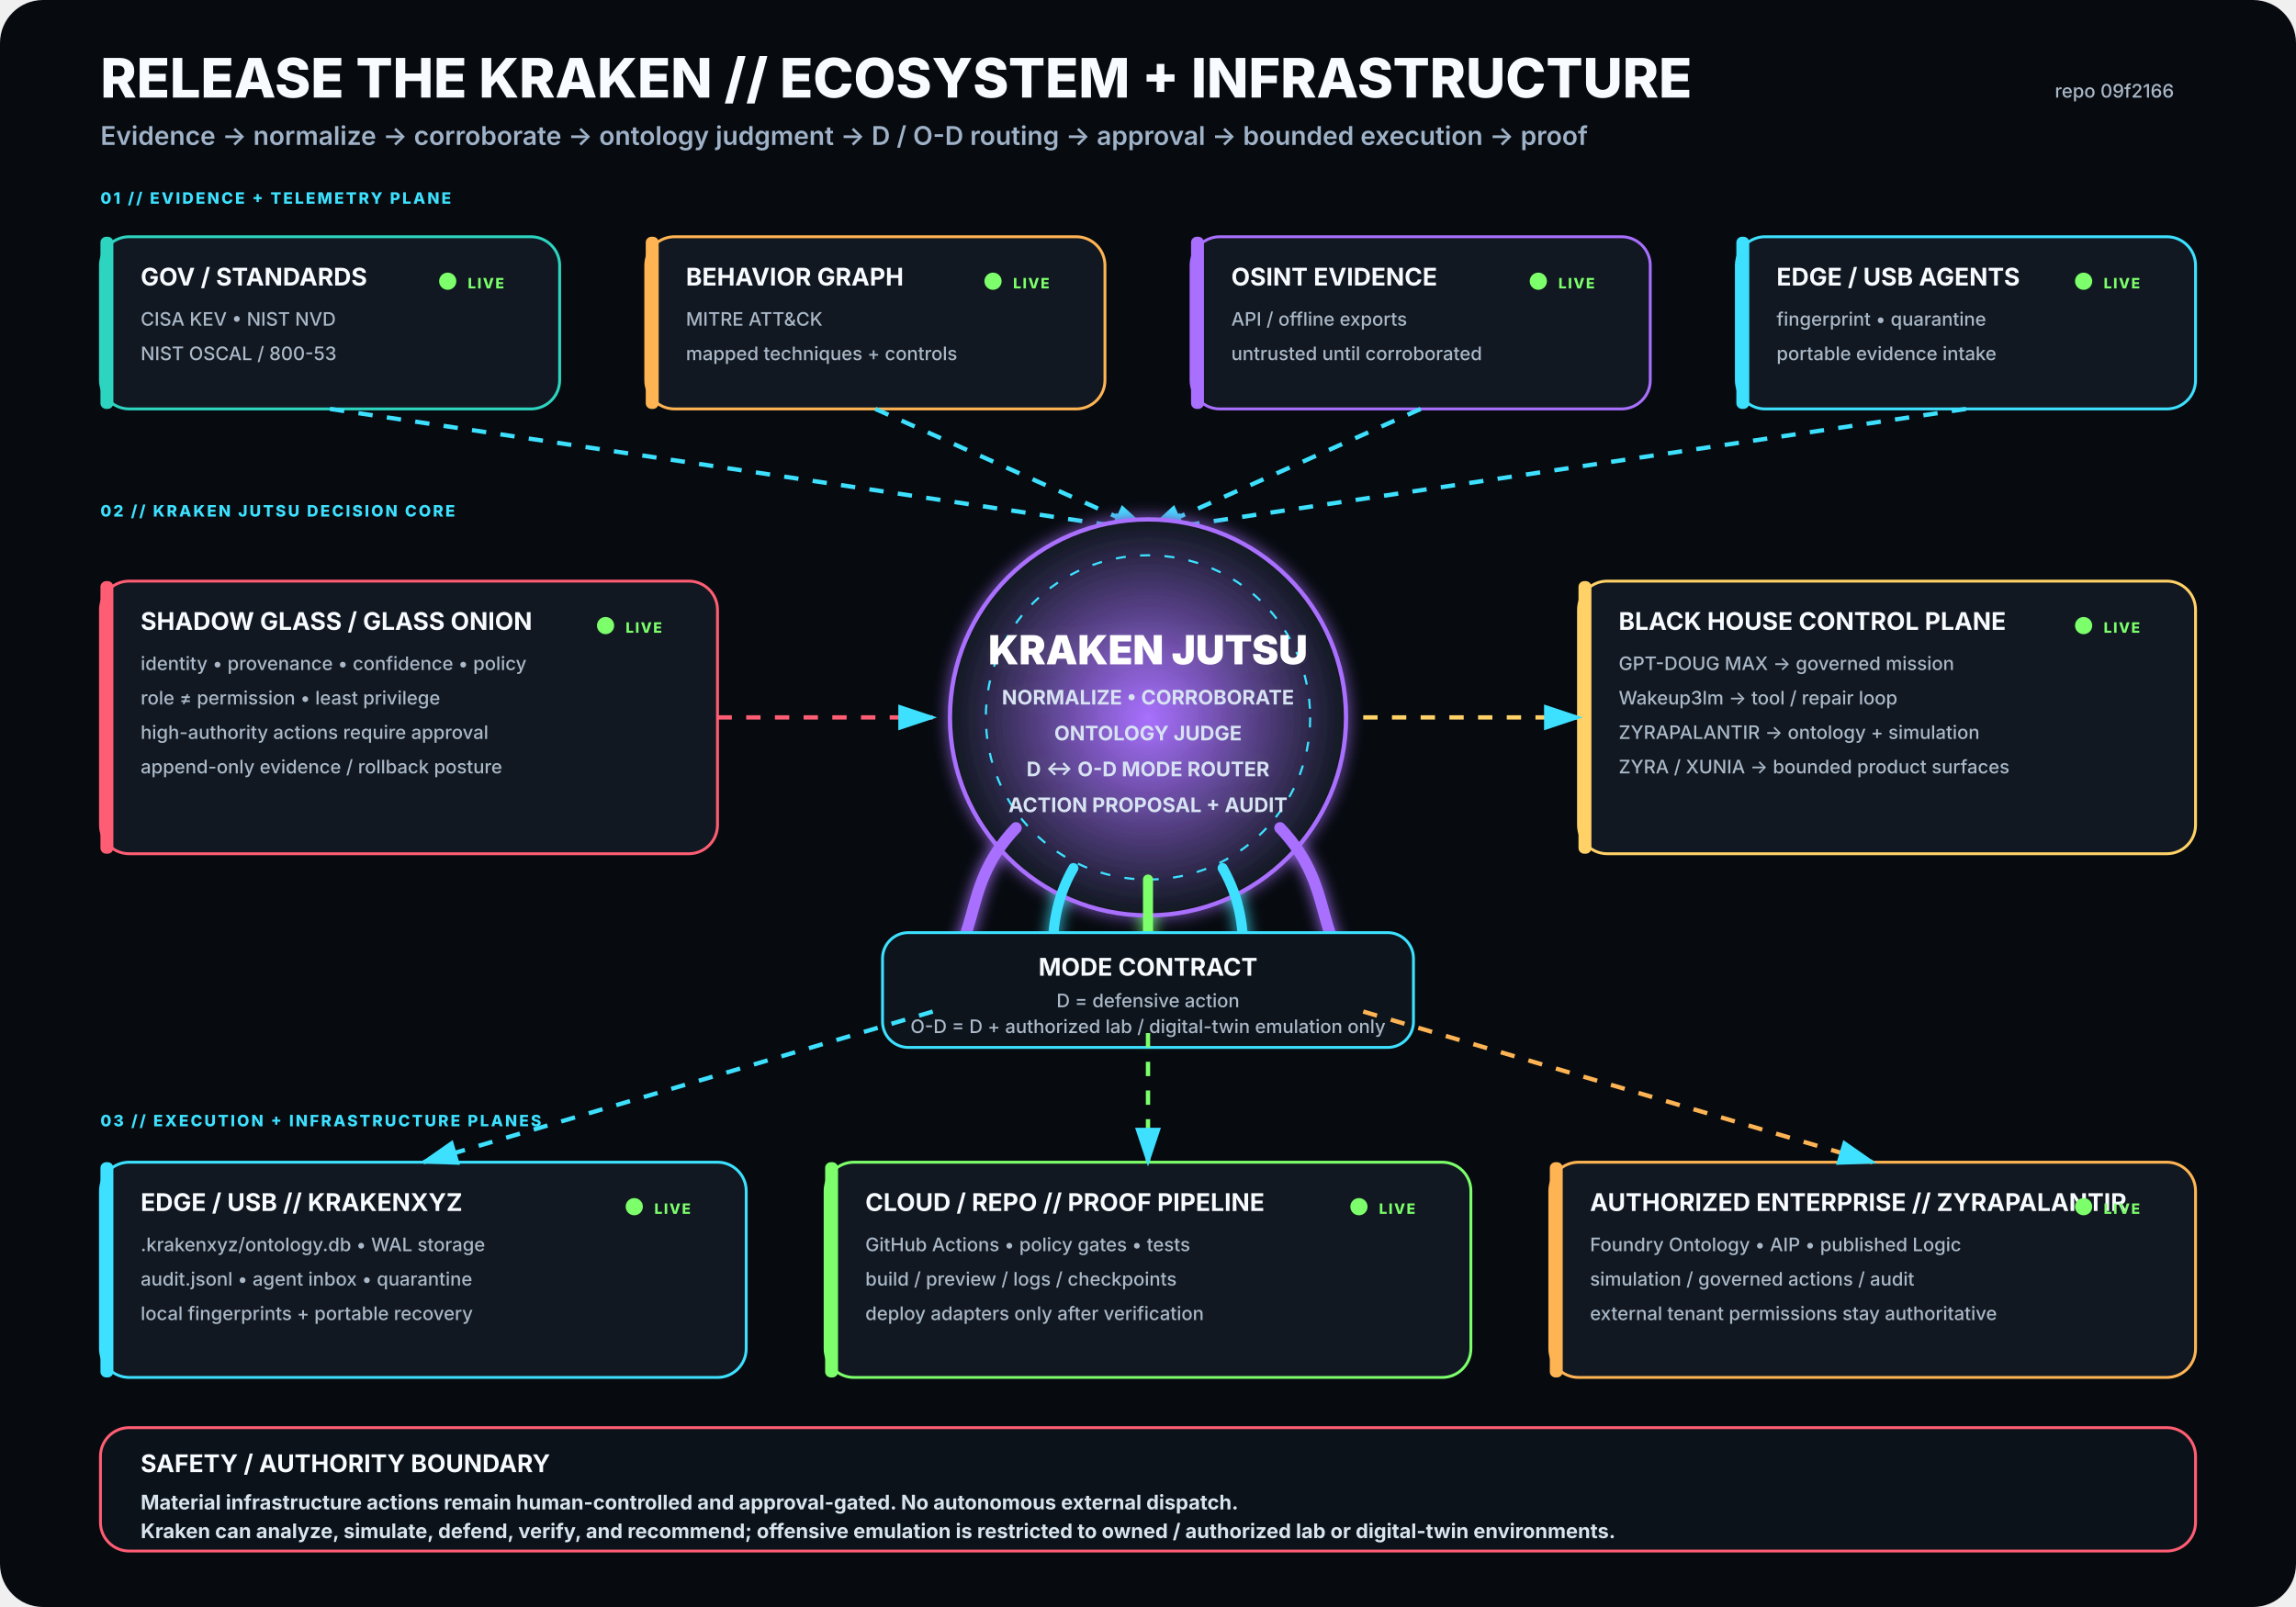
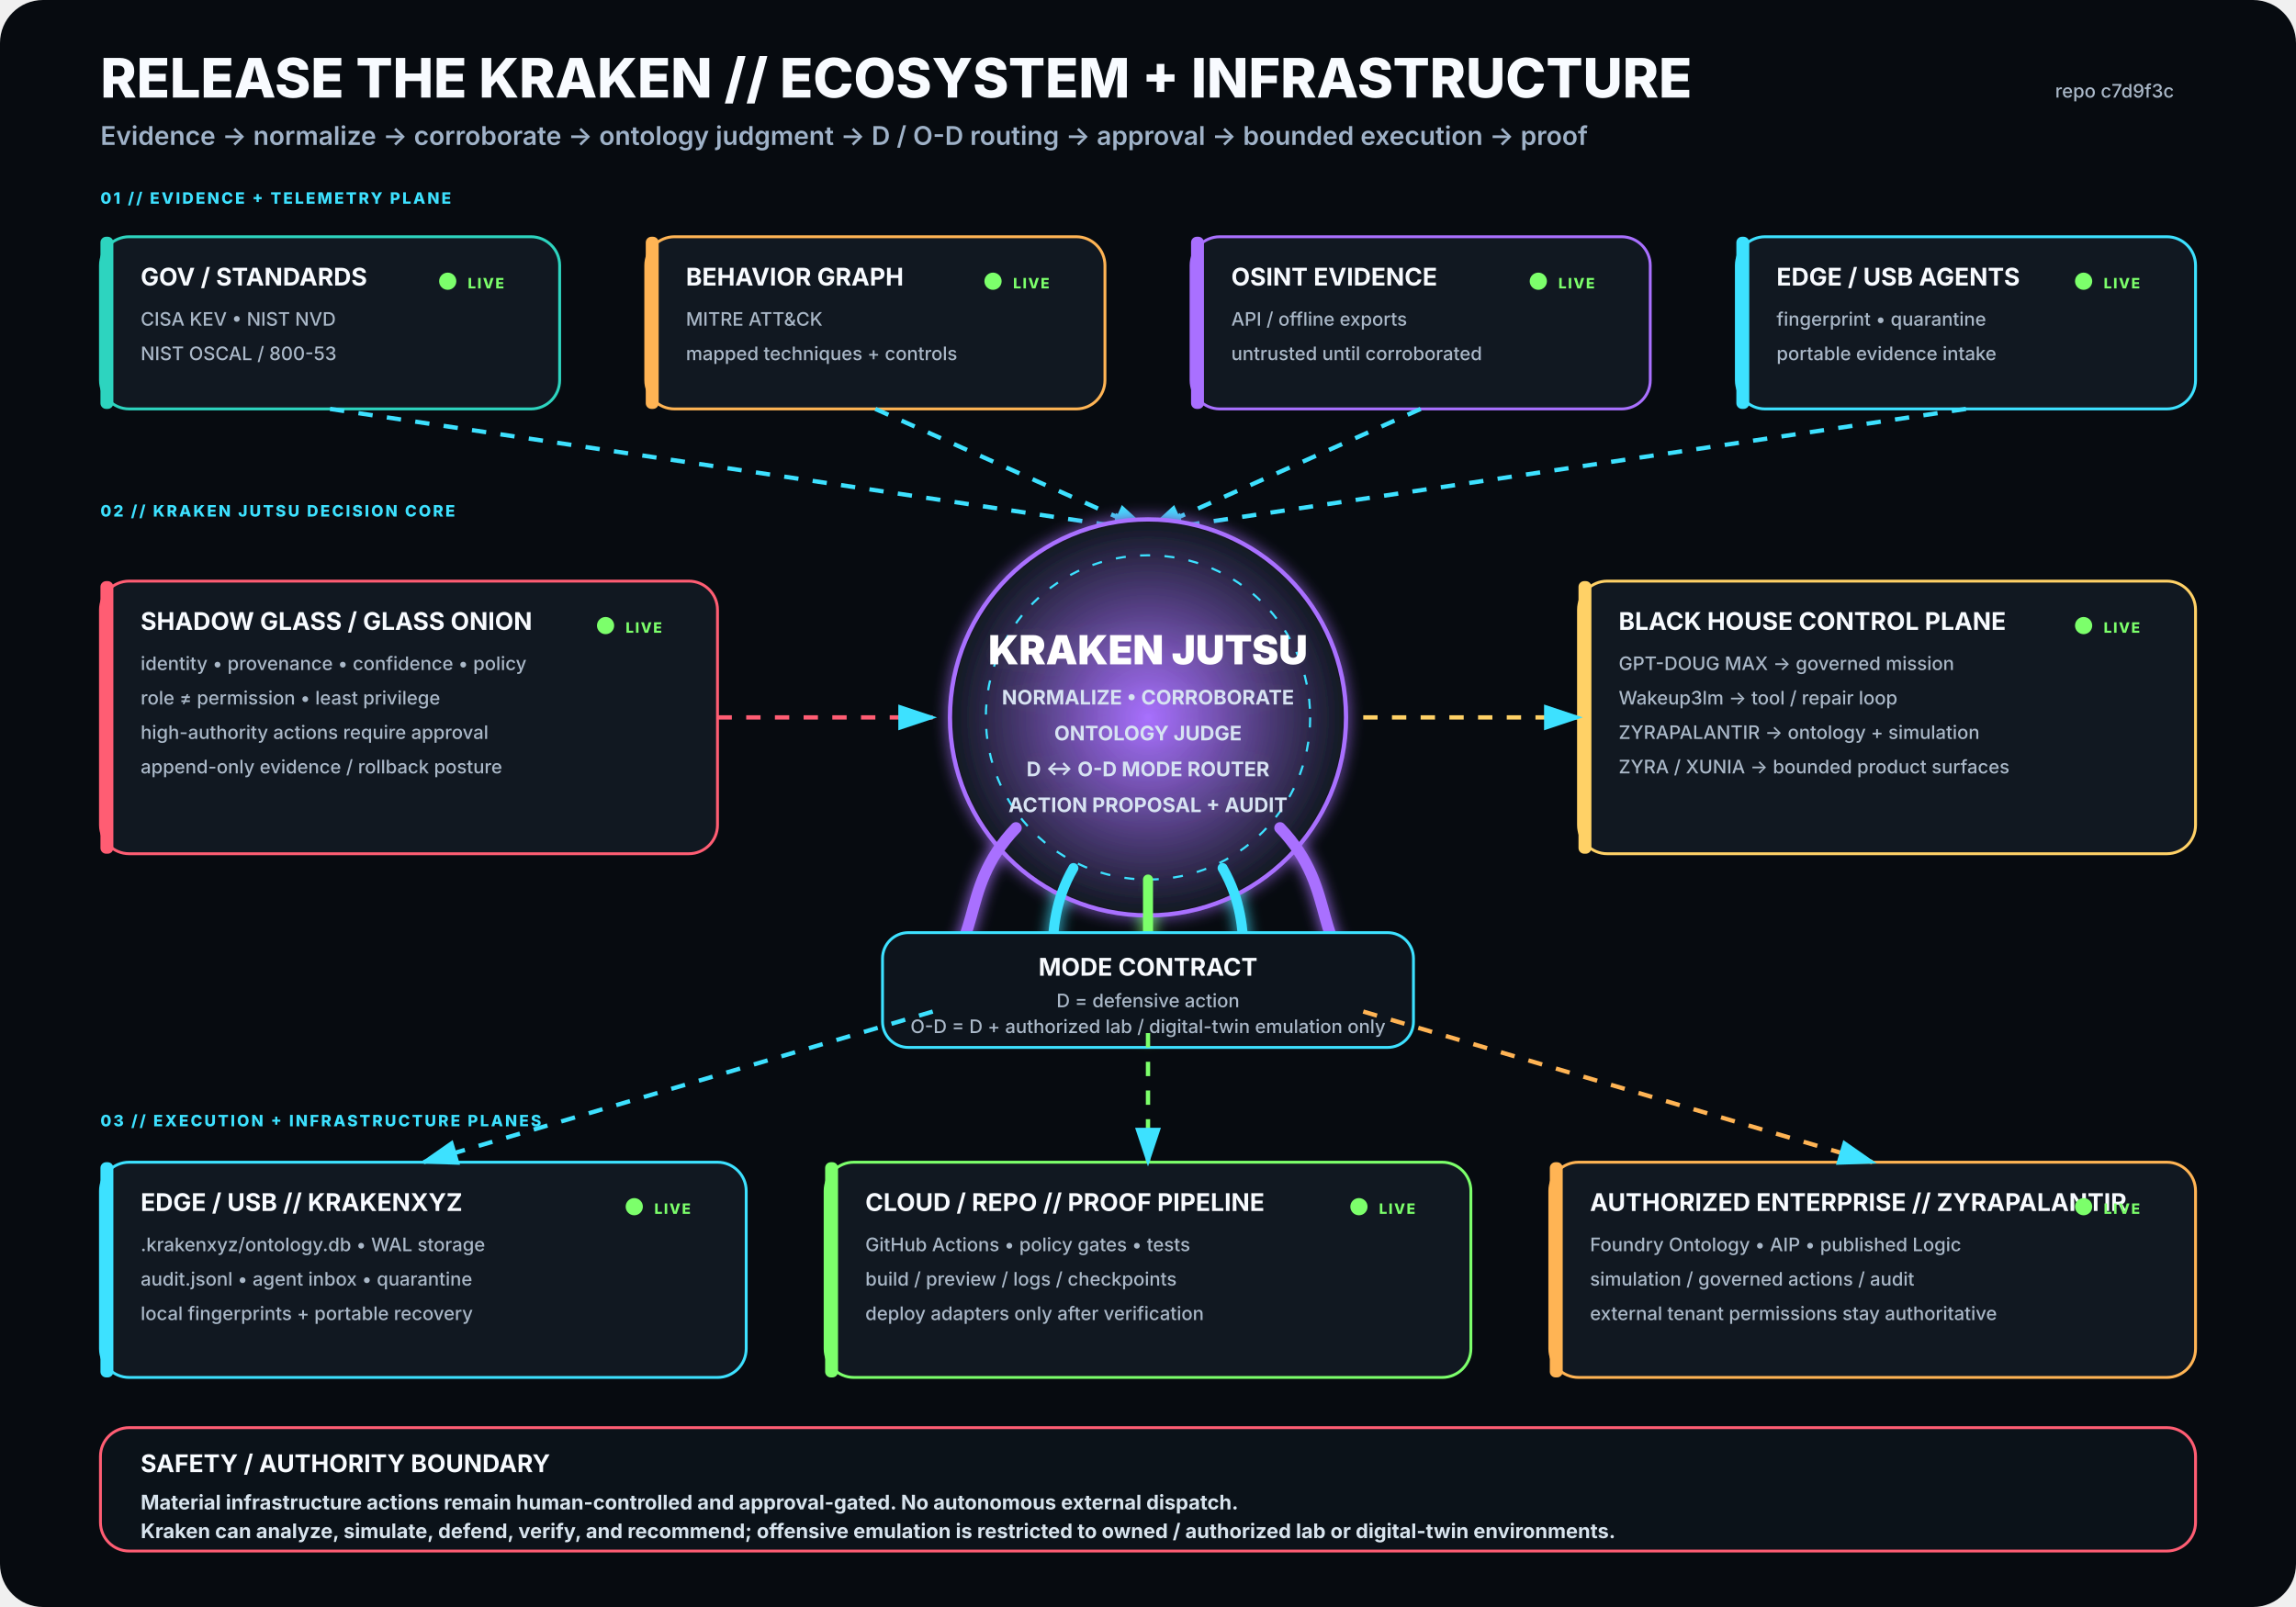
<svg xmlns="http://www.w3.org/2000/svg" viewBox="0 0 1600 1120" width="1600" height="1120" role="img" aria-labelledby="title desc">
  <rect width="1600" height="1120" rx="30" fill="#070B10" />
  <defs>
    <filter id="glow">
      <feGaussianBlur stdDeviation="5" result="b" />
      <feMerge>
        <feMergeNode in="b" />
        <feMergeNode in="SourceGraphic" />
      </feMerge>
    </filter>
    <radialGradient id="krakenCore">
      <stop offset="0%" stop-color="#A970FF" stop-opacity=".95" />
      <stop offset="100%" stop-color="#111821" stop-opacity="1" />
    </radialGradient>
    <marker id="arrow" markerWidth="10" markerHeight="10" refX="8" refY="3" orient="auto">
      <path d="M0,0 L0,6 L9,3 z" fill="#3DE1FF" />
    </marker>
  </defs>
  <style>
.h1{font:800 38px -apple-system,BlinkMacSystemFont,'Segoe UI',sans-serif;fill:#F8FBFF}
.h2{font:600 18px -apple-system,BlinkMacSystemFont,'Segoe UI',sans-serif;fill:#9FB2C8}
.title{font:750 17px -apple-system,BlinkMacSystemFont,'Segoe UI',sans-serif;fill:#F8FBFF}
.sub{font:500 13px -apple-system,BlinkMacSystemFont,'Segoe UI',sans-serif;fill:#AAB8C8}
.state{font:800 10px -apple-system,BlinkMacSystemFont,'Segoe UI',sans-serif;letter-spacing:1px}
.label{font:800 11px -apple-system,BlinkMacSystemFont,'Segoe UI',sans-serif;fill:#3DE1FF;letter-spacing:1.4px}
.core{font:850 28px -apple-system,BlinkMacSystemFont,'Segoe UI',sans-serif;fill:#FFFFFF}
.coreSub{font:650 14px -apple-system,BlinkMacSystemFont,'Segoe UI',sans-serif;fill:#D7E3F2}
.footer{font:650 14px -apple-system,BlinkMacSystemFont,'Segoe UI',sans-serif;fill:#D8E4EE}
</style>
  <text x="70" y="68" class="h1">RELEASE THE KRAKEN // ECOSYSTEM + INFRASTRUCTURE</text>
  <text x="70" y="101" class="h2">Evidence → normalize → corroborate → ontology judgment → D / O-D routing → approval → bounded execution → proof</text>
-   <text x="1515" y="68" text-anchor="end" class="sub">repo 09f2166</text>
+   <text x="1515" y="68" text-anchor="end" class="sub">repo c7d9f3c</text>
  <text x="70" y="142" class="label">01 // EVIDENCE + TELEMETRY PLANE</text>
  <g transform="translate(70 165)">
    <rect width="320" height="120" rx="20" fill="#111821" stroke="#2DD4BF" stroke-width="2" />
    <rect x="0" y="0" width="9" height="120" rx="4" fill="#2DD4BF" />
    <text x="28" y="34" class="title">GOV / STANDARDS</text>
    <text x="28" y="62" class="sub">CISA KEV • NIST NVD</text>
    <text x="28" y="86" class="sub">NIST OSCAL / 800-53</text>
    <circle cx="242" cy="31" r="6" fill="#7CFF6B">
      <animate attributeName="opacity" values=".35;1;.35" dur="2.2s" repeatCount="indefinite" />
    </circle>
    <text x="256" y="36" class="state" fill="#7CFF6B">LIVE</text>
  </g>
  <g transform="translate(450 165)">
    <rect width="320" height="120" rx="20" fill="#111821" stroke="#FFB454" stroke-width="2" />
    <rect x="0" y="0" width="9" height="120" rx="4" fill="#FFB454" />
    <text x="28" y="34" class="title">BEHAVIOR GRAPH</text>
    <text x="28" y="62" class="sub">MITRE ATT&amp;CK</text>
    <text x="28" y="86" class="sub">mapped techniques + controls</text>
    <circle cx="242" cy="31" r="6" fill="#7CFF6B">
      <animate attributeName="opacity" values=".35;1;.35" dur="2.2s" repeatCount="indefinite" />
    </circle>
    <text x="256" y="36" class="state" fill="#7CFF6B">LIVE</text>
  </g>
  <g transform="translate(830 165)">
    <rect width="320" height="120" rx="20" fill="#111821" stroke="#A970FF" stroke-width="2" />
    <rect x="0" y="0" width="9" height="120" rx="4" fill="#A970FF" />
    <text x="28" y="34" class="title">OSINT EVIDENCE</text>
    <text x="28" y="62" class="sub">API / offline exports</text>
    <text x="28" y="86" class="sub">untrusted until corroborated</text>
    <circle cx="242" cy="31" r="6" fill="#7CFF6B">
      <animate attributeName="opacity" values=".35;1;.35" dur="2.2s" repeatCount="indefinite" />
    </circle>
    <text x="256" y="36" class="state" fill="#7CFF6B">LIVE</text>
  </g>
  <g transform="translate(1210 165)">
    <rect width="320" height="120" rx="20" fill="#111821" stroke="#3DE1FF" stroke-width="2" />
    <rect x="0" y="0" width="9" height="120" rx="4" fill="#3DE1FF" />
    <text x="28" y="34" class="title">EDGE / USB AGENTS</text>
    <text x="28" y="62" class="sub">fingerprint • quarantine</text>
    <text x="28" y="86" class="sub">portable evidence intake</text>
    <circle cx="242" cy="31" r="6" fill="#7CFF6B">
      <animate attributeName="opacity" values=".35;1;.35" dur="2.2s" repeatCount="indefinite" />
    </circle>
    <text x="256" y="36" class="state" fill="#7CFF6B">LIVE</text>
  </g>
  <path d="M230 285 L800 370" stroke="#3DE1FF" stroke-width="3" fill="none" marker-end="url(#arrow)" stroke-dasharray="10 10">
    <animate attributeName="stroke-dashoffset" values="20;0" dur="1.25s" repeatCount="indefinite" />
  </path>
  <path d="M610 285 L800 370" stroke="#3DE1FF" stroke-width="3" fill="none" marker-end="url(#arrow)" stroke-dasharray="10 10">
    <animate attributeName="stroke-dashoffset" values="20;0" dur="1.25s" repeatCount="indefinite" />
  </path>
  <path d="M990 285 L800 370" stroke="#3DE1FF" stroke-width="3" fill="none" marker-end="url(#arrow)" stroke-dasharray="10 10">
    <animate attributeName="stroke-dashoffset" values="20;0" dur="1.25s" repeatCount="indefinite" />
  </path>
  <path d="M1370 285 L800 370" stroke="#3DE1FF" stroke-width="3" fill="none" marker-end="url(#arrow)" stroke-dasharray="10 10">
    <animate attributeName="stroke-dashoffset" values="20;0" dur="1.25s" repeatCount="indefinite" />
  </path>
  <text x="70" y="360" class="label">02 // KRAKEN JUTSU DECISION CORE</text>
  <g filter="url(#glow)">
    <circle cx="800" cy="500" r="138" fill="url(#krakenCore)" stroke="#A970FF" stroke-width="3" />
    <circle cx="800" cy="500" r="113" fill="none" stroke="#3DE1FF" stroke-width="1.5" stroke-dasharray="7 10" />
    <text x="800" y="463" text-anchor="middle" class="core">KRAKEN JUTSU</text>
    <text x="800" y="491" text-anchor="middle" class="coreSub">NORMALIZE • CORROBORATE</text>
    <text x="800" y="516" text-anchor="middle" class="coreSub">ONTOLOGY JUDGE</text>
    <text x="800" y="541" text-anchor="middle" class="coreSub">D ↔ O-D MODE ROUTER</text>
    <text x="800" y="566" text-anchor="middle" class="coreSub">ACTION PROPOSAL + AUDIT</text>
    <path d="M708 577 C665 622 689 661 643 686" stroke="#A970FF" stroke-width="8" fill="none" stroke-linecap="round" />
    <path d="M748 605 C722 650 744 686 718 711" stroke="#3DE1FF" stroke-width="7" fill="none" stroke-linecap="round" />
    <path d="M800 613 C800 666 800 687 800 720" stroke="#7CFF6B" stroke-width="7" fill="none" stroke-linecap="round" />
    <path d="M852 605 C878 650 856 686 882 711" stroke="#3DE1FF" stroke-width="7" fill="none" stroke-linecap="round" />
    <path d="M892 577 C935 622 911 661 957 686" stroke="#A970FF" stroke-width="8" fill="none" stroke-linecap="round" />
  </g>
  <g transform="translate(70 405)">
    <rect width="430" height="190" rx="20" fill="#111821" stroke="#FF5D73" stroke-width="2" />
    <rect x="0" y="0" width="9" height="190" rx="4" fill="#FF5D73" />
    <text x="28" y="34" class="title">SHADOW GLASS / GLASS ONION</text>
    <text x="28" y="62" class="sub">identity • provenance • confidence • policy</text>
    <text x="28" y="86" class="sub">role ≠ permission • least privilege</text>
    <text x="28" y="110" class="sub">high-authority actions require approval</text>
    <text x="28" y="134" class="sub">append-only evidence / rollback posture</text>
    <circle cx="352" cy="31" r="6" fill="#7CFF6B">
      <animate attributeName="opacity" values=".35;1;.35" dur="2.2s" repeatCount="indefinite" />
    </circle>
    <text x="366" y="36" class="state" fill="#7CFF6B">LIVE</text>
  </g>
  <path d="M500 500 L650 500" stroke="#FF5D73" stroke-width="3" fill="none" marker-end="url(#arrow)" stroke-dasharray="10 10">
    <animate attributeName="stroke-dashoffset" values="20;0" dur="1.25s" repeatCount="indefinite" />
  </path>
  <g transform="translate(1100 405)">
    <rect width="430" height="190" rx="20" fill="#111821" stroke="#FFD166" stroke-width="2" />
    <rect x="0" y="0" width="9" height="190" rx="4" fill="#FFD166" />
    <text x="28" y="34" class="title">BLACK HOUSE CONTROL PLANE</text>
    <text x="28" y="62" class="sub">GPT-DOUG MAX → governed mission</text>
    <text x="28" y="86" class="sub">Wakeup3lm → tool / repair loop</text>
    <text x="28" y="110" class="sub">ZYRAPALANTIR → ontology + simulation</text>
    <text x="28" y="134" class="sub">ZYRA / XUNIA → bounded product surfaces</text>
    <circle cx="352" cy="31" r="6" fill="#7CFF6B">
      <animate attributeName="opacity" values=".35;1;.35" dur="2.2s" repeatCount="indefinite" />
    </circle>
    <text x="366" y="36" class="state" fill="#7CFF6B">LIVE</text>
  </g>
  <path d="M950 500 L1100 500" stroke="#FFD166" stroke-width="3" fill="none" marker-end="url(#arrow)" stroke-dasharray="10 10">
    <animate attributeName="stroke-dashoffset" values="20;0" dur="1.25s" repeatCount="indefinite" />
  </path>
  <g transform="translate(615 650)">
    <rect width="370" height="80" rx="18" fill="#0D141C" stroke="#3DE1FF" stroke-width="2" />
    <text x="185" y="30" text-anchor="middle" class="title">MODE CONTRACT</text>
    <text x="185" y="52" text-anchor="middle" class="sub">D = defensive action</text>
    <text x="185" y="70" text-anchor="middle" class="sub">O-D = D + authorized lab / digital-twin emulation only</text>
  </g>
  <text x="70" y="785" class="label">03 // EXECUTION + INFRASTRUCTURE PLANES</text>
  <g transform="translate(70 810)">
    <rect width="450" height="150" rx="20" fill="#111821" stroke="#3DE1FF" stroke-width="2" />
    <rect x="0" y="0" width="9" height="150" rx="4" fill="#3DE1FF" />
    <text x="28" y="34" class="title">EDGE / USB // KRAKENXYZ</text>
    <text x="28" y="62" class="sub">.krakenxyz/ontology.db • WAL storage</text>
    <text x="28" y="86" class="sub">audit.jsonl • agent inbox • quarantine</text>
    <text x="28" y="110" class="sub">local fingerprints + portable recovery</text>
    <circle cx="372" cy="31" r="6" fill="#7CFF6B">
      <animate attributeName="opacity" values=".35;1;.35" dur="2.2s" repeatCount="indefinite" />
    </circle>
    <text x="386" y="36" class="state" fill="#7CFF6B">LIVE</text>
  </g>
  <g transform="translate(575 810)">
    <rect width="450" height="150" rx="20" fill="#111821" stroke="#7CFF6B" stroke-width="2" />
    <rect x="0" y="0" width="9" height="150" rx="4" fill="#7CFF6B" />
    <text x="28" y="34" class="title">CLOUD / REPO // PROOF PIPELINE</text>
    <text x="28" y="62" class="sub">GitHub Actions • policy gates • tests</text>
    <text x="28" y="86" class="sub">build / preview / logs / checkpoints</text>
    <text x="28" y="110" class="sub">deploy adapters only after verification</text>
    <circle cx="372" cy="31" r="6" fill="#7CFF6B">
      <animate attributeName="opacity" values=".35;1;.35" dur="2.2s" repeatCount="indefinite" />
    </circle>
    <text x="386" y="36" class="state" fill="#7CFF6B">LIVE</text>
  </g>
  <g transform="translate(1080 810)">
    <rect width="450" height="150" rx="20" fill="#111821" stroke="#FFB454" stroke-width="2" />
    <rect x="0" y="0" width="9" height="150" rx="4" fill="#FFB454" />
    <text x="28" y="34" class="title">AUTHORIZED ENTERPRISE // ZYRAPALANTIR</text>
    <text x="28" y="62" class="sub">Foundry Ontology • AIP • published Logic</text>
    <text x="28" y="86" class="sub">simulation / governed actions / audit</text>
    <text x="28" y="110" class="sub">external tenant permissions stay authoritative</text>
    <circle cx="372" cy="31" r="6" fill="#7CFF6B">
      <animate attributeName="opacity" values=".35;1;.35" dur="2.2s" repeatCount="indefinite" />
    </circle>
    <text x="386" y="36" class="state" fill="#7CFF6B">LIVE</text>
  </g>
  <path d="M650 705 L295 810" stroke="#3DE1FF" stroke-width="3" fill="none" marker-end="url(#arrow)" stroke-dasharray="10 10">
    <animate attributeName="stroke-dashoffset" values="20;0" dur="1.25s" repeatCount="indefinite" />
  </path>
  <path d="M800 720 L800 810" stroke="#7CFF6B" stroke-width="3" fill="none" marker-end="url(#arrow)" stroke-dasharray="10 10">
    <animate attributeName="stroke-dashoffset" values="20;0" dur="1.25s" repeatCount="indefinite" />
  </path>
  <path d="M950 705 L1305 810" stroke="#FFB454" stroke-width="3" fill="none" marker-end="url(#arrow)" stroke-dasharray="10 10">
    <animate attributeName="stroke-dashoffset" values="20;0" dur="1.25s" repeatCount="indefinite" />
  </path>
  <g transform="translate(70 995)">
    <rect width="1460" height="86" rx="20" fill="#0B1219" stroke="#FF5D73" stroke-width="2" />
    <text x="28" y="31" class="title">SAFETY / AUTHORITY BOUNDARY</text>
    <text x="28" y="57" class="footer">Material infrastructure actions remain human-controlled and approval-gated. No autonomous external dispatch.</text>
    <text x="28" y="77" class="footer">Kraken can analyze, simulate, defend, verify, and recommend; offensive emulation is restricted to owned / authorized lab or digital-twin environments.</text>
  </g>
</svg>
